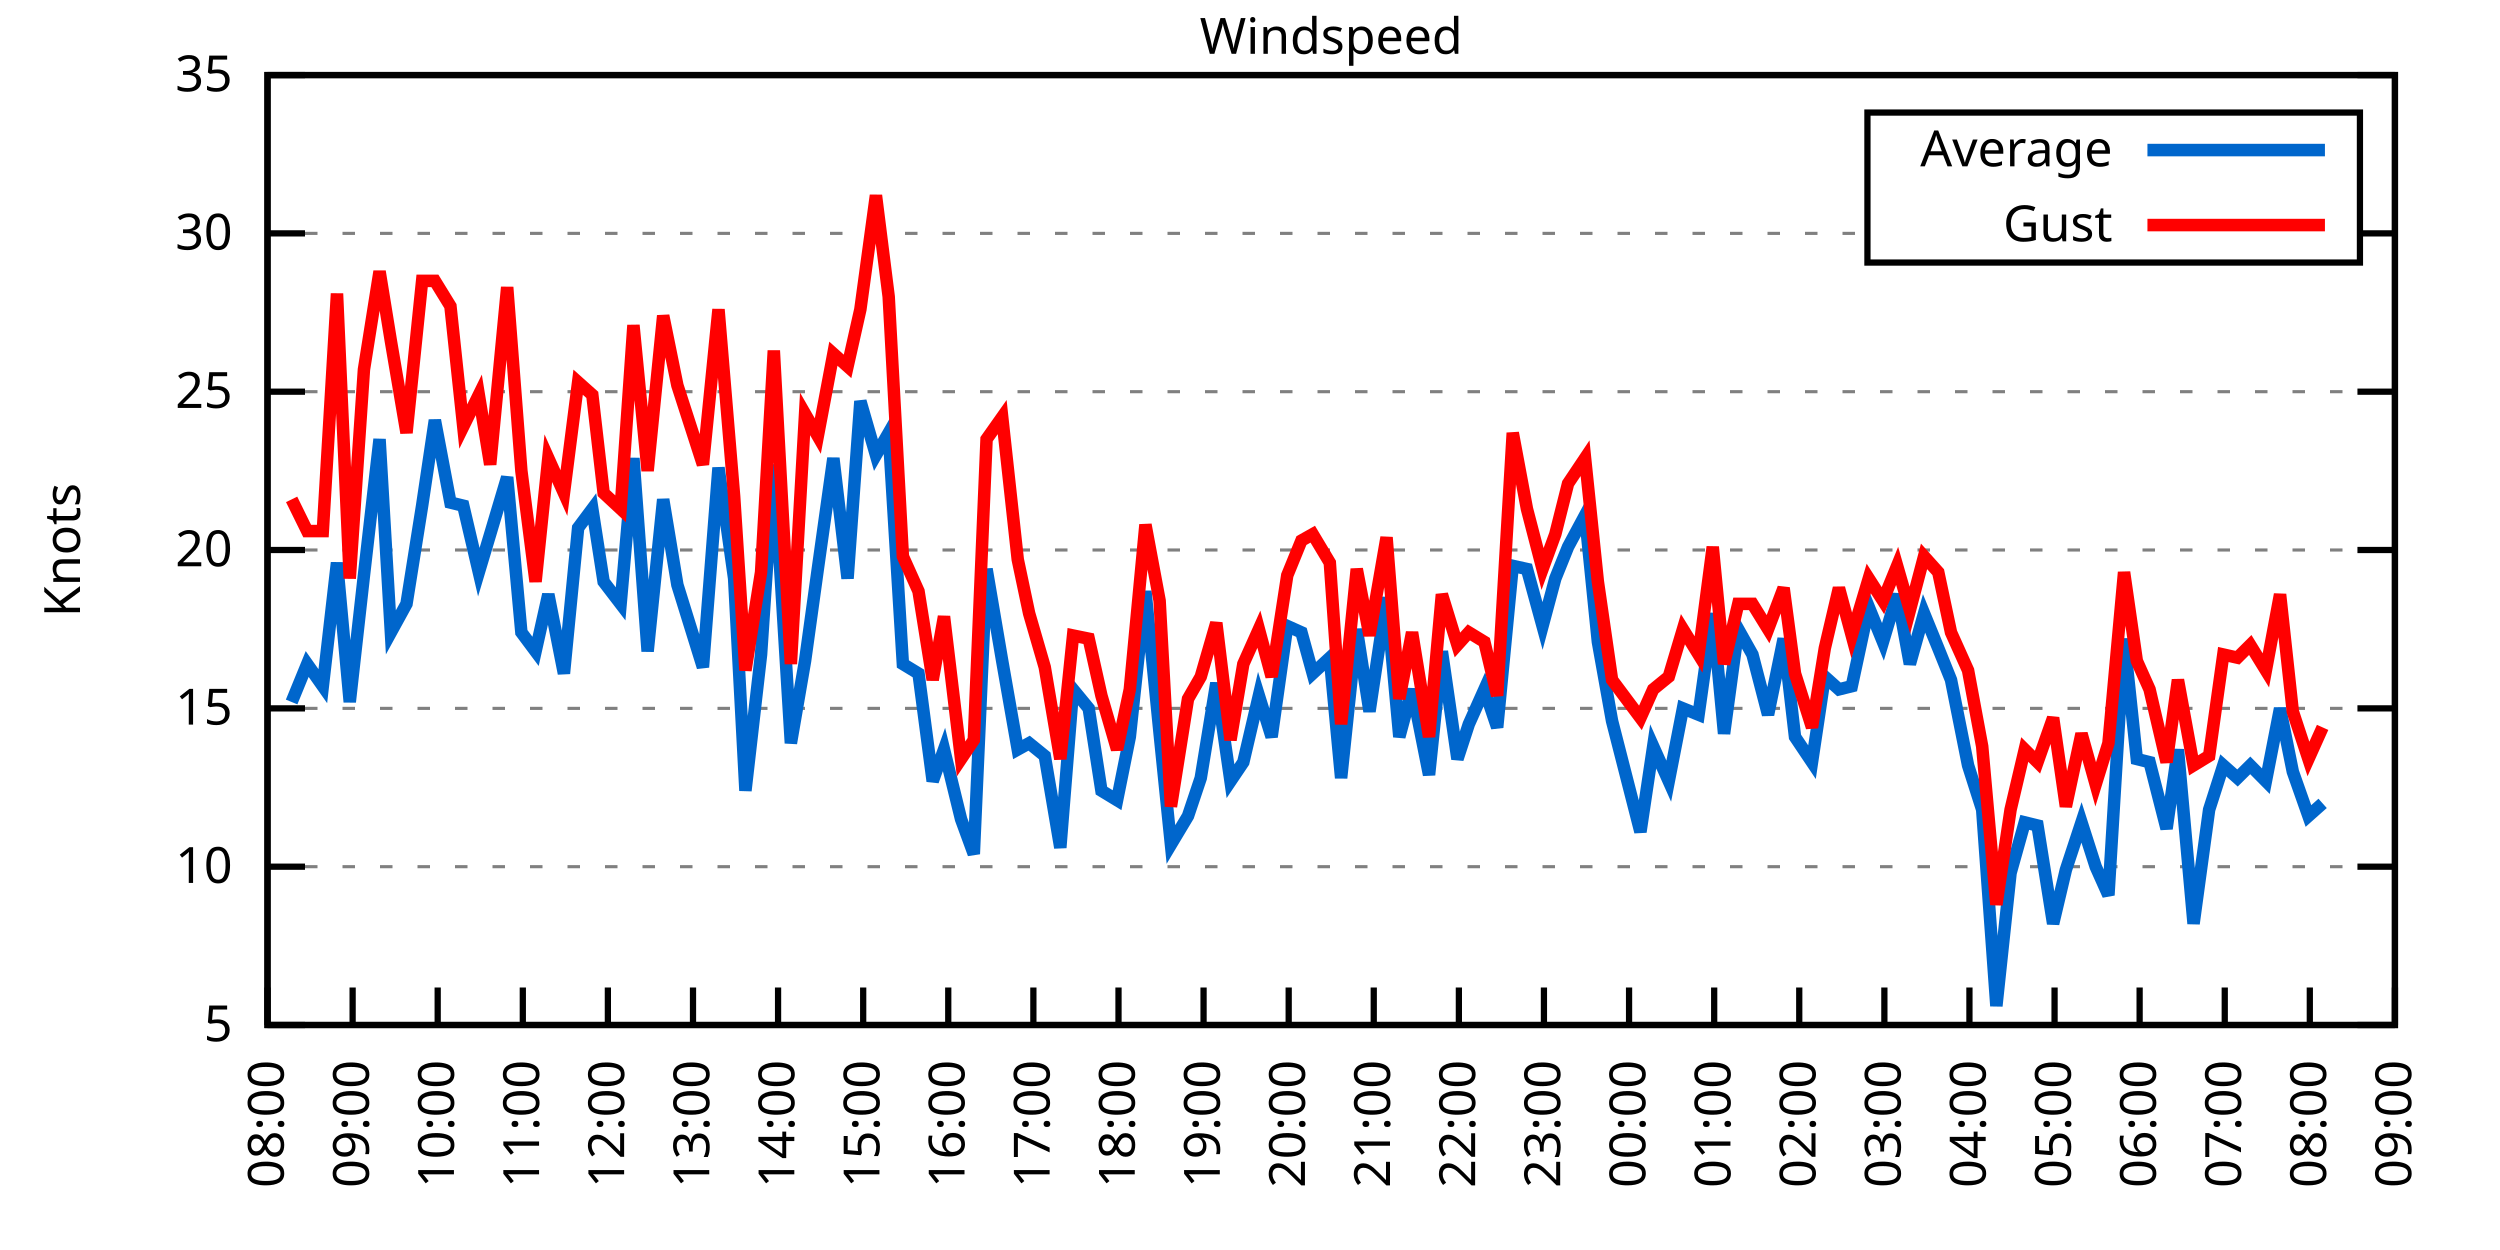
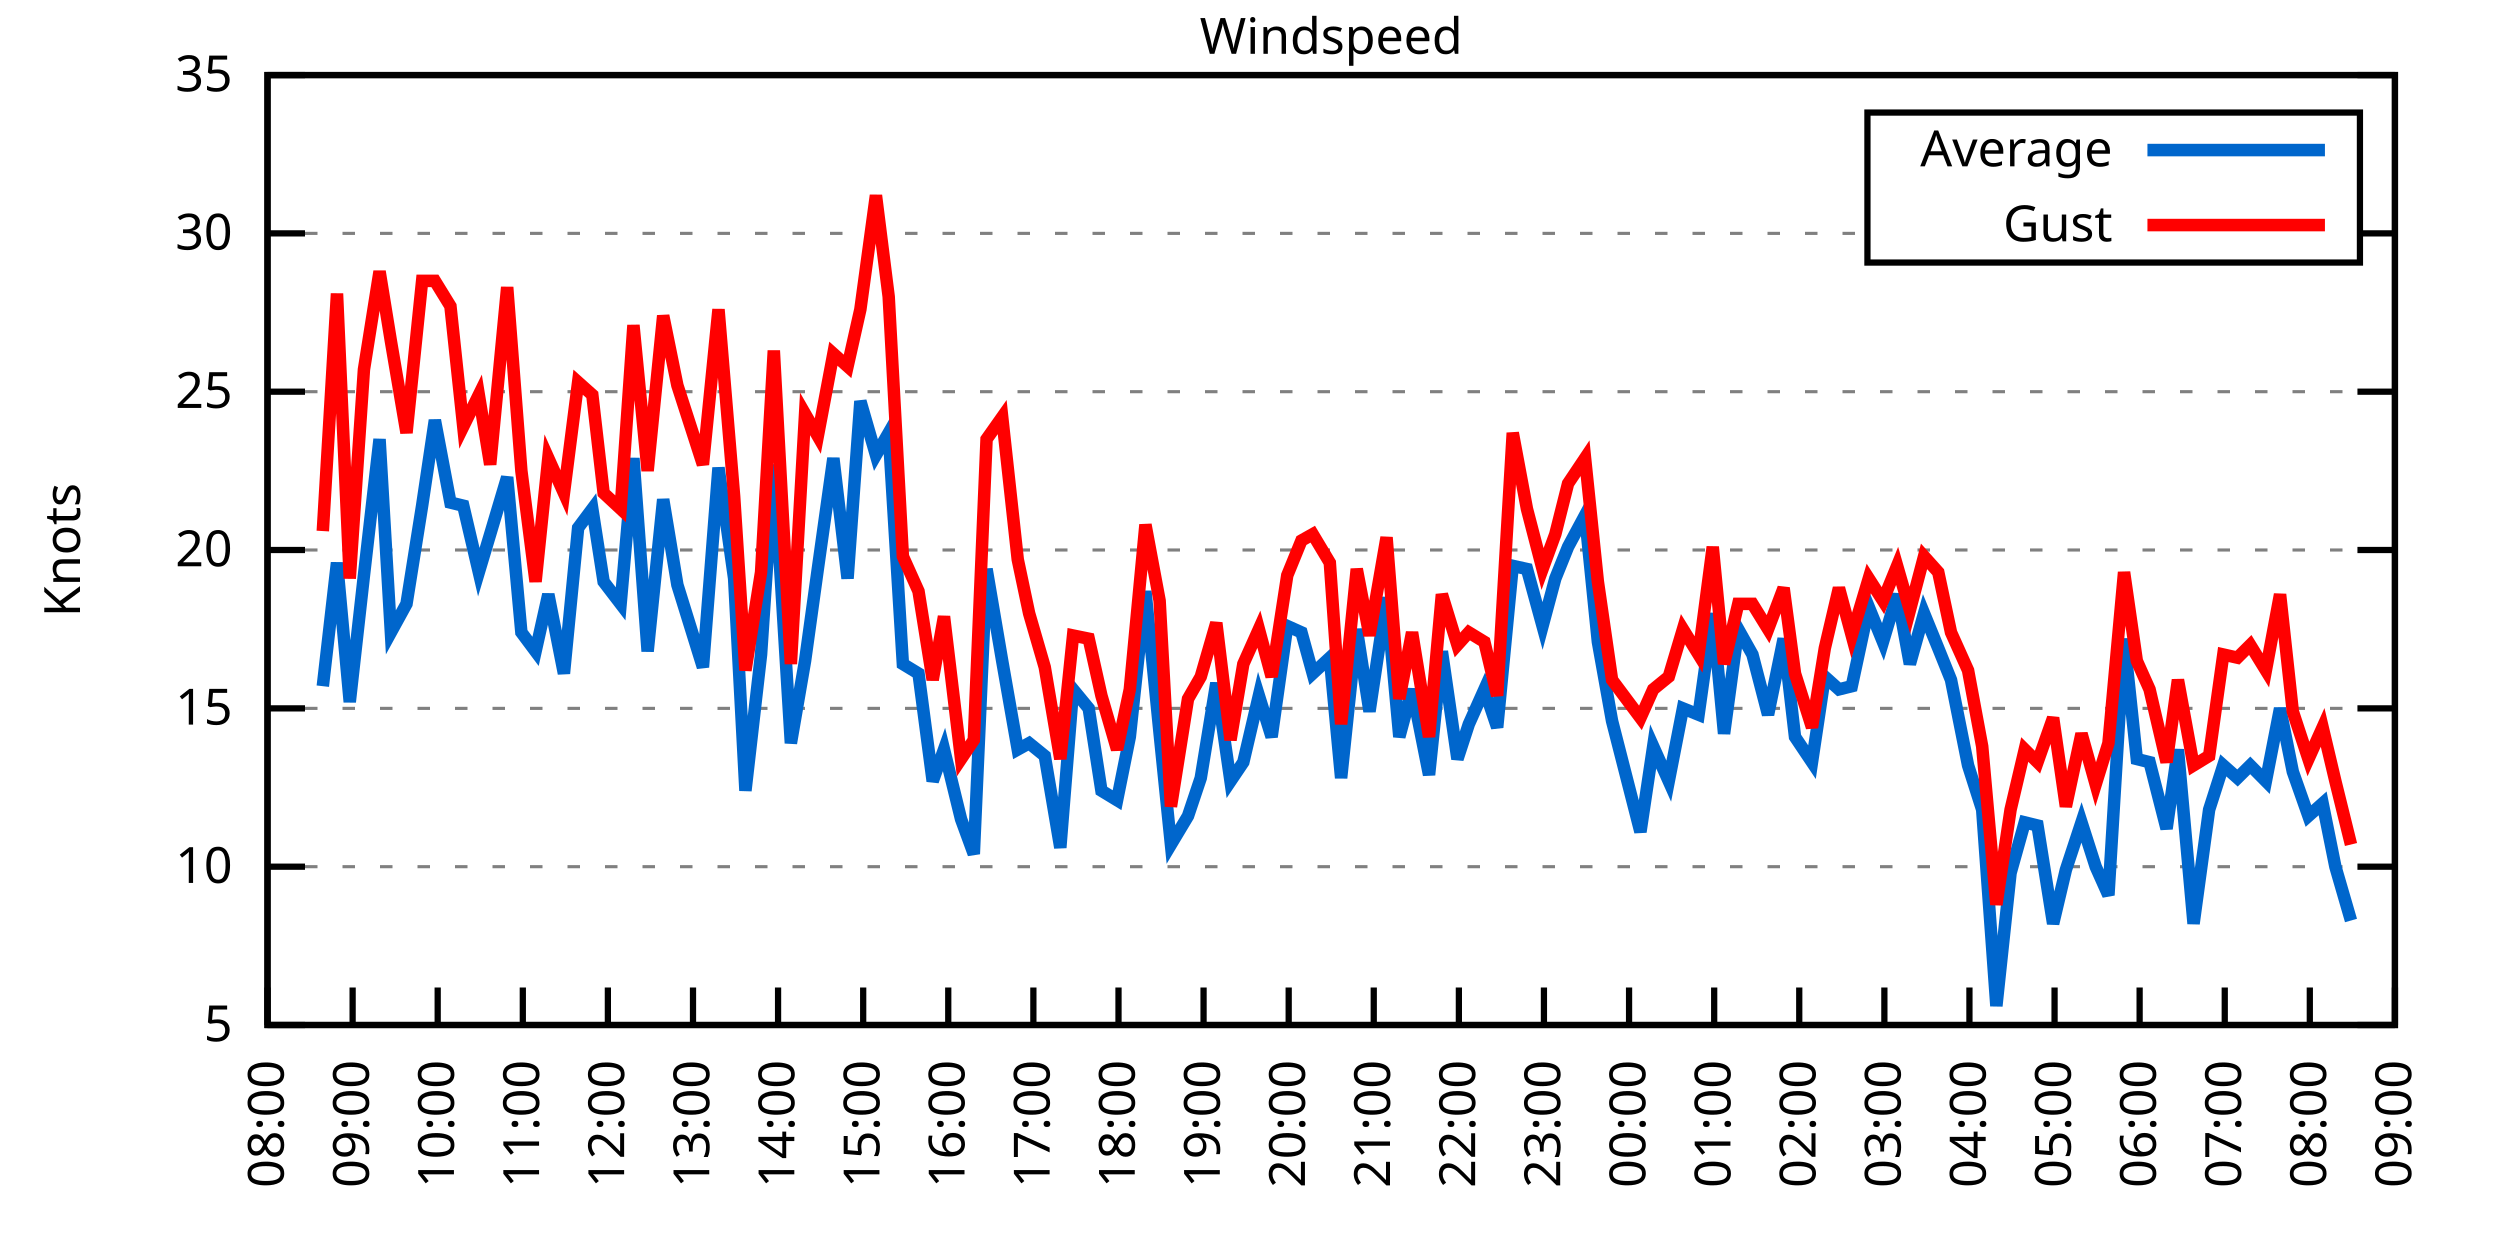
<svg xmlns="http://www.w3.org/2000/svg" xmlns:xlink="http://www.w3.org/1999/xlink" width="400" height="200" viewBox="0 0 400 200">
  <g id="gnuplot_canvas">
    <rect x="0" y="0" width="400" height="200" fill="none" />
    <defs>
      <circle id="gpDot" r="0.5" stroke-width="0.5" stroke="currentColor" />
      <path id="gpPt0" stroke-width="0.333" stroke="currentColor" d="M-1,0 h2 M0,-1 v2" />
      <path id="gpPt1" stroke-width="0.333" stroke="currentColor" d="M-1,-1 L1,1 M1,-1 L-1,1" />
      <path id="gpPt2" stroke-width="0.333" stroke="currentColor" d="M-1,0 L1,0 M0,-1 L0,1 M-1,-1 L1,1 M-1,1 L1,-1" />
      <rect id="gpPt3" stroke-width="0.333" stroke="currentColor" x="-1" y="-1" width="2" height="2" />
      <rect id="gpPt4" stroke-width="0.333" stroke="currentColor" fill="currentColor" x="-1" y="-1" width="2" height="2" />
      <circle id="gpPt5" stroke-width="0.333" stroke="currentColor" cx="0" cy="0" r="1" />
      <use xlink:href="#gpPt5" id="gpPt6" fill="currentColor" stroke="none" />
      <path id="gpPt7" stroke-width="0.333" stroke="currentColor" d="M0,-1.33 L-1.33,0.67 L1.33,0.67 z" />
      <use xlink:href="#gpPt7" id="gpPt8" fill="currentColor" stroke="none" />
      <use xlink:href="#gpPt7" id="gpPt9" stroke="currentColor" transform="rotate(180)" />
      <use xlink:href="#gpPt9" id="gpPt10" fill="currentColor" stroke="none" />
      <use xlink:href="#gpPt3" id="gpPt11" stroke="currentColor" transform="rotate(45)" />
      <use xlink:href="#gpPt11" id="gpPt12" fill="currentColor" stroke="none" />
      <path id="gpPt13" stroke-width="0.333" stroke="currentColor" d="M0,1.330 L1.265,0.411 L0.782,-1.067 L-0.782,-1.076 L-1.265,0.411 z" />
      <use xlink:href="#gpPt13" id="gpPt14" fill="currentColor" stroke="none" />
      <filter id="textbox" filterUnits="objectBoundingBox" x="0" y="0" height="1" width="1">
        <feFlood flood-color="white" flood-opacity="1" result="bgnd" />
        <feComposite in="SourceGraphic" in2="bgnd" operator="atop" />
      </filter>
      <filter id="greybox" filterUnits="objectBoundingBox" x="0" y="0" height="1" width="1">
        <feFlood flood-color="lightgrey" flood-opacity="1" result="grey" />
        <feComposite in="SourceGraphic" in2="grey" operator="atop" />
      </filter>
    </defs>
    <g fill="none" color="white" stroke="currentColor" stroke-width="1.00" stroke-linecap="butt" stroke-linejoin="miter">
</g>
    <g fill="none" color="black" stroke="currentColor" stroke-width="1.00" stroke-linecap="butt" stroke-linejoin="miter">
      <g stroke="none" shape-rendering="crispEdges">
        <polygon fill="rgb(255, 255, 255)" points="42.80,164.00 383.18,164.00 383.18,12.02 42.80,12.02 " />
      </g>
    </g>
    <g fill="none" color="black" stroke="currentColor" stroke-width="1.00" stroke-linecap="butt" stroke-linejoin="miter">
</g>
    <g fill="none" color="black" stroke="black" stroke-width="0.50" stroke-linecap="butt" stroke-linejoin="miter">
</g>
    <g fill="none" color="gray" stroke="currentColor" stroke-width="0.50" stroke-linecap="butt" stroke-linejoin="miter">
      <path stroke="gray" stroke-dasharray="2,4" class="gridline" d="M42.80,164.00 L383.19,164.00  " />
    </g>
    <g fill="none" color="gray" stroke="gray" stroke-width="1.00" stroke-linecap="butt" stroke-linejoin="miter">
</g>
    <g fill="none" color="black" stroke="currentColor" stroke-width="1.00" stroke-linecap="butt" stroke-linejoin="miter">
      <path stroke="black" d="M42.80,164.00 L48.80,164.00 M383.19,164.00 L377.19,164.00  " />
      <g transform="translate(37.20,166.60)" stroke="none" fill="black" font-family="Sans" font-size="8.00" text-anchor="end">
        <text>
          <tspan font-family="Sans"> 5</tspan>
        </text>
      </g>
    </g>
    <g fill="none" color="black" stroke="currentColor" stroke-width="1.00" stroke-linecap="butt" stroke-linejoin="miter">
</g>
    <g fill="none" color="black" stroke="black" stroke-width="0.50" stroke-linecap="butt" stroke-linejoin="miter">
</g>
    <g fill="none" color="gray" stroke="currentColor" stroke-width="0.50" stroke-linecap="butt" stroke-linejoin="miter">
      <path stroke="gray" stroke-dasharray="2,4" class="gridline" d="M42.80,138.67 L383.19,138.67  " />
    </g>
    <g fill="none" color="gray" stroke="gray" stroke-width="1.00" stroke-linecap="butt" stroke-linejoin="miter">
</g>
    <g fill="none" color="black" stroke="currentColor" stroke-width="1.00" stroke-linecap="butt" stroke-linejoin="miter">
      <path stroke="black" d="M42.80,138.67 L48.80,138.67 M383.19,138.67 L377.19,138.67  " />
      <g transform="translate(37.20,141.27)" stroke="none" fill="black" font-family="Sans" font-size="8.00" text-anchor="end">
        <text>
          <tspan font-family="Sans"> 10</tspan>
        </text>
      </g>
    </g>
    <g fill="none" color="black" stroke="currentColor" stroke-width="1.00" stroke-linecap="butt" stroke-linejoin="miter">
</g>
    <g fill="none" color="black" stroke="black" stroke-width="0.50" stroke-linecap="butt" stroke-linejoin="miter">
</g>
    <g fill="none" color="gray" stroke="currentColor" stroke-width="0.50" stroke-linecap="butt" stroke-linejoin="miter">
      <path stroke="gray" stroke-dasharray="2,4" class="gridline" d="M42.80,113.34 L383.19,113.34  " />
    </g>
    <g fill="none" color="gray" stroke="gray" stroke-width="1.00" stroke-linecap="butt" stroke-linejoin="miter">
</g>
    <g fill="none" color="black" stroke="currentColor" stroke-width="1.00" stroke-linecap="butt" stroke-linejoin="miter">
      <path stroke="black" d="M42.80,113.34 L48.80,113.34 M383.19,113.34 L377.19,113.34  " />
      <g transform="translate(37.20,115.94)" stroke="none" fill="black" font-family="Sans" font-size="8.00" text-anchor="end">
        <text>
          <tspan font-family="Sans"> 15</tspan>
        </text>
      </g>
    </g>
    <g fill="none" color="black" stroke="currentColor" stroke-width="1.00" stroke-linecap="butt" stroke-linejoin="miter">
</g>
    <g fill="none" color="black" stroke="black" stroke-width="0.50" stroke-linecap="butt" stroke-linejoin="miter">
</g>
    <g fill="none" color="gray" stroke="currentColor" stroke-width="0.50" stroke-linecap="butt" stroke-linejoin="miter">
      <path stroke="gray" stroke-dasharray="2,4" class="gridline" d="M42.80,88.00 L383.19,88.00  " />
    </g>
    <g fill="none" color="gray" stroke="gray" stroke-width="1.00" stroke-linecap="butt" stroke-linejoin="miter">
</g>
    <g fill="none" color="black" stroke="currentColor" stroke-width="1.00" stroke-linecap="butt" stroke-linejoin="miter">
      <path stroke="black" d="M42.80,88.00 L48.80,88.00 M383.19,88.00 L377.19,88.00  " />
      <g transform="translate(37.20,90.60)" stroke="none" fill="black" font-family="Sans" font-size="8.00" text-anchor="end">
        <text>
          <tspan font-family="Sans"> 20</tspan>
        </text>
      </g>
    </g>
    <g fill="none" color="black" stroke="currentColor" stroke-width="1.00" stroke-linecap="butt" stroke-linejoin="miter">
</g>
    <g fill="none" color="black" stroke="black" stroke-width="0.50" stroke-linecap="butt" stroke-linejoin="miter">
</g>
    <g fill="none" color="gray" stroke="currentColor" stroke-width="0.50" stroke-linecap="butt" stroke-linejoin="miter">
      <path stroke="gray" stroke-dasharray="2,4" class="gridline" d="M42.80,62.67 L383.19,62.67  " />
    </g>
    <g fill="none" color="gray" stroke="gray" stroke-width="1.00" stroke-linecap="butt" stroke-linejoin="miter">
</g>
    <g fill="none" color="black" stroke="currentColor" stroke-width="1.00" stroke-linecap="butt" stroke-linejoin="miter">
      <path stroke="black" d="M42.80,62.67 L48.80,62.67 M383.19,62.67 L377.19,62.67  " />
      <g transform="translate(37.20,65.27)" stroke="none" fill="black" font-family="Sans" font-size="8.00" text-anchor="end">
        <text>
          <tspan font-family="Sans"> 25</tspan>
        </text>
      </g>
    </g>
    <g fill="none" color="black" stroke="currentColor" stroke-width="1.00" stroke-linecap="butt" stroke-linejoin="miter">
</g>
    <g fill="none" color="black" stroke="black" stroke-width="0.50" stroke-linecap="butt" stroke-linejoin="miter">
</g>
    <g fill="none" color="gray" stroke="currentColor" stroke-width="0.50" stroke-linecap="butt" stroke-linejoin="miter">
      <path stroke="gray" stroke-dasharray="2,4" class="gridline" d="M42.80,37.34 L298.79,37.34 M377.59,37.34 L383.19,37.34  " />
    </g>
    <g fill="none" color="gray" stroke="gray" stroke-width="1.00" stroke-linecap="butt" stroke-linejoin="miter">
</g>
    <g fill="none" color="black" stroke="currentColor" stroke-width="1.00" stroke-linecap="butt" stroke-linejoin="miter">
      <path stroke="black" d="M42.80,37.34 L48.80,37.34 M383.19,37.34 L377.19,37.34  " />
      <g transform="translate(37.20,39.94)" stroke="none" fill="black" font-family="Sans" font-size="8.00" text-anchor="end">
        <text>
          <tspan font-family="Sans"> 30</tspan>
        </text>
      </g>
    </g>
    <g fill="none" color="black" stroke="currentColor" stroke-width="1.00" stroke-linecap="butt" stroke-linejoin="miter">
</g>
    <g fill="none" color="black" stroke="black" stroke-width="0.50" stroke-linecap="butt" stroke-linejoin="miter">
</g>
    <g fill="none" color="gray" stroke="currentColor" stroke-width="0.50" stroke-linecap="butt" stroke-linejoin="miter">
      <path stroke="gray" stroke-dasharray="2,4" class="gridline" d="M42.80,12.01 L383.19,12.01  " />
    </g>
    <g fill="none" color="gray" stroke="gray" stroke-width="1.00" stroke-linecap="butt" stroke-linejoin="miter">
</g>
    <g fill="none" color="black" stroke="currentColor" stroke-width="1.00" stroke-linecap="butt" stroke-linejoin="miter">
      <path stroke="black" d="M42.80,12.01 L48.80,12.01 M383.19,12.01 L377.19,12.01  " />
      <g transform="translate(37.20,14.61)" stroke="none" fill="black" font-family="Sans" font-size="8.00" text-anchor="end">
        <text>
          <tspan font-family="Sans"> 35</tspan>
        </text>
      </g>
    </g>
    <g fill="none" color="black" stroke="currentColor" stroke-width="1.00" stroke-linecap="butt" stroke-linejoin="miter">
      <path stroke="black" d="M42.80,164.00 L42.80,158.00  " />
      <g transform="translate(45.40,169.60) rotate(270.00)" stroke="none" fill="black" font-family="Sans" font-size="8.00" text-anchor="end">
        <text>
          <tspan font-family="Sans">08:00</tspan>
        </text>
      </g>
    </g>
    <g fill="none" color="black" stroke="currentColor" stroke-width="1.00" stroke-linecap="butt" stroke-linejoin="miter">
      <path stroke="black" d="M56.42,164.00 L56.42,158.00  " />
      <g transform="translate(59.02,169.60) rotate(270.00)" stroke="none" fill="black" font-family="Sans" font-size="8.00" text-anchor="end">
        <text>
          <tspan font-family="Sans">09:00</tspan>
        </text>
      </g>
    </g>
    <g fill="none" color="black" stroke="currentColor" stroke-width="1.00" stroke-linecap="butt" stroke-linejoin="miter">
      <path stroke="black" d="M70.03,164.00 L70.03,158.00  " />
      <g transform="translate(72.63,169.60) rotate(270.00)" stroke="none" fill="black" font-family="Sans" font-size="8.00" text-anchor="end">
        <text>
          <tspan font-family="Sans">10:00</tspan>
        </text>
      </g>
    </g>
    <g fill="none" color="black" stroke="currentColor" stroke-width="1.00" stroke-linecap="butt" stroke-linejoin="miter">
      <path stroke="black" d="M83.65,164.00 L83.65,158.00  " />
      <g transform="translate(86.25,169.60) rotate(270.00)" stroke="none" fill="black" font-family="Sans" font-size="8.00" text-anchor="end">
        <text>
          <tspan font-family="Sans">11:00</tspan>
        </text>
      </g>
    </g>
    <g fill="none" color="black" stroke="currentColor" stroke-width="1.00" stroke-linecap="butt" stroke-linejoin="miter">
      <path stroke="black" d="M97.26,164.00 L97.26,158.00  " />
      <g transform="translate(99.86,169.60) rotate(270.00)" stroke="none" fill="black" font-family="Sans" font-size="8.00" text-anchor="end">
        <text>
          <tspan font-family="Sans">12:00</tspan>
        </text>
      </g>
    </g>
    <g fill="none" color="black" stroke="currentColor" stroke-width="1.00" stroke-linecap="butt" stroke-linejoin="miter">
      <path stroke="black" d="M110.88,164.00 L110.88,158.00  " />
      <g transform="translate(113.48,169.60) rotate(270.00)" stroke="none" fill="black" font-family="Sans" font-size="8.00" text-anchor="end">
        <text>
          <tspan font-family="Sans">13:00</tspan>
        </text>
      </g>
    </g>
    <g fill="none" color="black" stroke="currentColor" stroke-width="1.00" stroke-linecap="butt" stroke-linejoin="miter">
      <path stroke="black" d="M124.49,164.00 L124.49,158.00  " />
      <g transform="translate(127.09,169.60) rotate(270.00)" stroke="none" fill="black" font-family="Sans" font-size="8.00" text-anchor="end">
        <text>
          <tspan font-family="Sans">14:00</tspan>
        </text>
      </g>
    </g>
    <g fill="none" color="black" stroke="currentColor" stroke-width="1.00" stroke-linecap="butt" stroke-linejoin="miter">
      <path stroke="black" d="M138.11,164.00 L138.11,158.00  " />
      <g transform="translate(140.71,169.60) rotate(270.00)" stroke="none" fill="black" font-family="Sans" font-size="8.00" text-anchor="end">
        <text>
          <tspan font-family="Sans">15:00</tspan>
        </text>
      </g>
    </g>
    <g fill="none" color="black" stroke="currentColor" stroke-width="1.00" stroke-linecap="butt" stroke-linejoin="miter">
      <path stroke="black" d="M151.72,164.00 L151.72,158.00  " />
      <g transform="translate(154.32,169.60) rotate(270.00)" stroke="none" fill="black" font-family="Sans" font-size="8.00" text-anchor="end">
        <text>
          <tspan font-family="Sans">16:00</tspan>
        </text>
      </g>
    </g>
    <g fill="none" color="black" stroke="currentColor" stroke-width="1.00" stroke-linecap="butt" stroke-linejoin="miter">
      <path stroke="black" d="M165.34,164.00 L165.34,158.00  " />
      <g transform="translate(167.94,169.60) rotate(270.00)" stroke="none" fill="black" font-family="Sans" font-size="8.00" text-anchor="end">
        <text>
          <tspan font-family="Sans">17:00</tspan>
        </text>
      </g>
    </g>
    <g fill="none" color="black" stroke="currentColor" stroke-width="1.00" stroke-linecap="butt" stroke-linejoin="miter">
      <path stroke="black" d="M178.96,164.00 L178.96,158.00  " />
      <g transform="translate(181.56,169.60) rotate(270.00)" stroke="none" fill="black" font-family="Sans" font-size="8.00" text-anchor="end">
        <text>
          <tspan font-family="Sans">18:00</tspan>
        </text>
      </g>
    </g>
    <g fill="none" color="black" stroke="currentColor" stroke-width="1.00" stroke-linecap="butt" stroke-linejoin="miter">
      <path stroke="black" d="M192.57,164.00 L192.57,158.00  " />
      <g transform="translate(195.17,169.60) rotate(270.00)" stroke="none" fill="black" font-family="Sans" font-size="8.00" text-anchor="end">
        <text>
          <tspan font-family="Sans">19:00</tspan>
        </text>
      </g>
    </g>
    <g fill="none" color="black" stroke="currentColor" stroke-width="1.00" stroke-linecap="butt" stroke-linejoin="miter">
      <path stroke="black" d="M206.19,164.00 L206.19,158.00  " />
      <g transform="translate(208.79,169.60) rotate(270.00)" stroke="none" fill="black" font-family="Sans" font-size="8.00" text-anchor="end">
        <text>
          <tspan font-family="Sans">20:00</tspan>
        </text>
      </g>
    </g>
    <g fill="none" color="black" stroke="currentColor" stroke-width="1.00" stroke-linecap="butt" stroke-linejoin="miter">
      <path stroke="black" d="M219.80,164.00 L219.80,158.00  " />
      <g transform="translate(222.40,169.60) rotate(270.00)" stroke="none" fill="black" font-family="Sans" font-size="8.00" text-anchor="end">
        <text>
          <tspan font-family="Sans">21:00</tspan>
        </text>
      </g>
    </g>
    <g fill="none" color="black" stroke="currentColor" stroke-width="1.00" stroke-linecap="butt" stroke-linejoin="miter">
      <path stroke="black" d="M233.42,164.00 L233.42,158.00  " />
      <g transform="translate(236.02,169.60) rotate(270.00)" stroke="none" fill="black" font-family="Sans" font-size="8.00" text-anchor="end">
        <text>
          <tspan font-family="Sans">22:00</tspan>
        </text>
      </g>
    </g>
    <g fill="none" color="black" stroke="currentColor" stroke-width="1.00" stroke-linecap="butt" stroke-linejoin="miter">
      <path stroke="black" d="M247.03,164.00 L247.03,158.00  " />
      <g transform="translate(249.63,169.60) rotate(270.00)" stroke="none" fill="black" font-family="Sans" font-size="8.00" text-anchor="end">
        <text>
          <tspan font-family="Sans">23:00</tspan>
        </text>
      </g>
    </g>
    <g fill="none" color="black" stroke="currentColor" stroke-width="1.00" stroke-linecap="butt" stroke-linejoin="miter">
      <path stroke="black" d="M260.65,164.00 L260.65,158.00  " />
      <g transform="translate(263.25,169.60) rotate(270.00)" stroke="none" fill="black" font-family="Sans" font-size="8.00" text-anchor="end">
        <text>
          <tspan font-family="Sans">00:00</tspan>
        </text>
      </g>
    </g>
    <g fill="none" color="black" stroke="currentColor" stroke-width="1.00" stroke-linecap="butt" stroke-linejoin="miter">
      <path stroke="black" d="M274.27,164.00 L274.27,158.00  " />
      <g transform="translate(276.87,169.60) rotate(270.00)" stroke="none" fill="black" font-family="Sans" font-size="8.00" text-anchor="end">
        <text>
          <tspan font-family="Sans">01:00</tspan>
        </text>
      </g>
    </g>
    <g fill="none" color="black" stroke="currentColor" stroke-width="1.00" stroke-linecap="butt" stroke-linejoin="miter">
      <path stroke="black" d="M287.88,164.00 L287.88,158.00  " />
      <g transform="translate(290.48,169.60) rotate(270.00)" stroke="none" fill="black" font-family="Sans" font-size="8.00" text-anchor="end">
        <text>
          <tspan font-family="Sans">02:00</tspan>
        </text>
      </g>
    </g>
    <g fill="none" color="black" stroke="currentColor" stroke-width="1.00" stroke-linecap="butt" stroke-linejoin="miter">
      <path stroke="black" d="M301.50,164.00 L301.50,158.00  " />
      <g transform="translate(304.10,169.60) rotate(270.00)" stroke="none" fill="black" font-family="Sans" font-size="8.00" text-anchor="end">
        <text>
          <tspan font-family="Sans">03:00</tspan>
        </text>
      </g>
    </g>
    <g fill="none" color="black" stroke="currentColor" stroke-width="1.00" stroke-linecap="butt" stroke-linejoin="miter">
      <path stroke="black" d="M315.11,164.00 L315.11,158.00  " />
      <g transform="translate(317.71,169.60) rotate(270.00)" stroke="none" fill="black" font-family="Sans" font-size="8.00" text-anchor="end">
        <text>
          <tspan font-family="Sans">04:00</tspan>
        </text>
      </g>
    </g>
    <g fill="none" color="black" stroke="currentColor" stroke-width="1.00" stroke-linecap="butt" stroke-linejoin="miter">
      <path stroke="black" d="M328.73,164.00 L328.73,158.00  " />
      <g transform="translate(331.33,169.60) rotate(270.00)" stroke="none" fill="black" font-family="Sans" font-size="8.00" text-anchor="end">
        <text>
          <tspan font-family="Sans">05:00</tspan>
        </text>
      </g>
    </g>
    <g fill="none" color="black" stroke="currentColor" stroke-width="1.00" stroke-linecap="butt" stroke-linejoin="miter">
      <path stroke="black" d="M342.34,164.00 L342.34,158.00  " />
      <g transform="translate(344.94,169.60) rotate(270.00)" stroke="none" fill="black" font-family="Sans" font-size="8.00" text-anchor="end">
        <text>
          <tspan font-family="Sans">06:00</tspan>
        </text>
      </g>
    </g>
    <g fill="none" color="black" stroke="currentColor" stroke-width="1.00" stroke-linecap="butt" stroke-linejoin="miter">
      <path stroke="black" d="M355.96,164.00 L355.96,158.00  " />
      <g transform="translate(358.56,169.60) rotate(270.00)" stroke="none" fill="black" font-family="Sans" font-size="8.00" text-anchor="end">
        <text>
          <tspan font-family="Sans">07:00</tspan>
        </text>
      </g>
    </g>
    <g fill="none" color="black" stroke="currentColor" stroke-width="1.00" stroke-linecap="butt" stroke-linejoin="miter">
      <path stroke="black" d="M369.57,164.00 L369.57,158.00  " />
      <g transform="translate(372.17,169.60) rotate(270.00)" stroke="none" fill="black" font-family="Sans" font-size="8.00" text-anchor="end">
        <text>
          <tspan font-family="Sans">08:00</tspan>
        </text>
      </g>
    </g>
    <g fill="none" color="black" stroke="currentColor" stroke-width="1.00" stroke-linecap="butt" stroke-linejoin="miter">
      <path stroke="black" d="M383.19,164.00 L383.19,158.00  " />
      <g transform="translate(385.79,169.60) rotate(270.00)" stroke="none" fill="black" font-family="Sans" font-size="8.00" text-anchor="end">
        <text>
          <tspan font-family="Sans">09:00</tspan>
        </text>
      </g>
    </g>
    <g fill="none" color="black" stroke="currentColor" stroke-width="1.00" stroke-linecap="butt" stroke-linejoin="miter">
</g>
    <g fill="none" color="black" stroke="currentColor" stroke-width="1.00" stroke-linecap="butt" stroke-linejoin="miter">
      <path stroke="black" d="M42.80,12.01 L42.80,164.00 L383.19,164.00 L383.19,12.01 L42.80,12.01 Z  " />
    </g>
    <g fill="none" color="black" stroke="currentColor" stroke-width="1.00" stroke-linecap="butt" stroke-linejoin="miter">
</g>
    <g fill="none" color="black" stroke="currentColor" stroke-width="1.00" stroke-linecap="butt" stroke-linejoin="miter">
      <path stroke="black" d="M298.79,42.01 L298.79,18.01 L377.59,18.01 L377.59,42.01 L298.79,42.01 Z  " />
    </g>
    <g id="Windspeed_plot_1">
      <g fill="none" color="white" stroke="black" stroke-width="2.00" stroke-linecap="butt" stroke-linejoin="miter">
</g>
      <g fill="none" color="black" stroke="currentColor" stroke-width="2.00" stroke-linecap="butt" stroke-linejoin="miter">
        <g transform="translate(337.99,26.61)" stroke="none" fill="black" font-family="Sans" font-size="8.00" text-anchor="end">
          <text>
            <tspan font-family="Sans">Average</tspan>
          </text>
        </g>
      </g>
      <g fill="none" color="black" stroke="currentColor" stroke-width="2.00" stroke-linecap="butt" stroke-linejoin="miter">
-         <path stroke="rgb(  0, 102, 204)" d="M343.59,24.01 L371.99,24.01 M46.66,112.32 L49.15,106.24 L51.65,109.79 L53.92,90.03 L55.96,112.32 L58.23,92.06   L60.73,70.27 L62.54,101.18 L65.04,96.62 L67.54,80.91 L69.58,67.23 L72.07,80.41 L74.12,80.91 L76.61,91.55   L78.43,85.47 L81.15,76.35 L83.42,101.18 L85.69,104.22 L87.73,95.10 L90.23,107.76 L92.50,84.46 L94.77,81.42   L96.58,93.07 L99.30,96.62 L101.35,73.31 L103.62,104.22 L106.11,79.90 L108.38,93.58 L112.47,106.75 L114.96,74.83   L117.46,92.56 L119.27,126.51 L121.77,104.72 L123.81,74.33 L126.54,118.91 L128.81,105.74 L130.85,91.04 L133.34,73.31   L135.61,92.56 L137.66,64.19 L140.15,72.81 L142.19,69.26 L144.46,106.24 L146.96,107.76 L149.23,124.99 L151.04,119.92   L153.77,131.07 L155.81,136.64 L157.85,91.04 L160.35,105.74 L162.84,119.92 L164.66,118.91 L167.16,120.94 L169.65,135.63   L171.69,110.30 L174.19,113.34 L176.23,126.51 L178.73,128.03 L180.77,117.90 L183.27,94.59 L185.54,117.39 L187.35,135.12   L190.08,130.56 L192.12,124.48 L194.61,109.28 L196.88,124.99 L198.93,121.95 L201.42,111.31 L203.46,117.90 L205.96,100.16   L208.23,101.18 L210.04,107.76 L212.77,105.23 L214.58,124.48 L217.08,100.67 L219.12,113.84 L221.85,95.60 L223.89,117.90   L225.93,110.30 L228.65,123.98 L230.70,104.22 L233.19,121.44 L235.01,115.87 L237.50,110.30 L239.55,116.38 L242.04,90.54   L244.31,91.04 L246.81,100.16 L248.85,92.56 L250.89,87.50 L253.61,82.43 L255.66,102.70 L257.93,115.36 L262.47,133.10   L264.51,119.42 L267.00,124.99 L269.27,113.34 L271.77,114.35 L274.04,98.14 L275.85,117.39 L278.12,100.67 L280.39,104.72   L282.89,114.35 L285.38,102.19 L287.20,117.90 L289.92,121.95 L291.97,108.27 L294.23,110.30 L296.28,109.79 L299.00,97.12   L301.27,102.70 L303.54,95.10 L305.58,106.24 L307.85,98.14 L310.12,103.71 L312.16,108.78 L314.89,122.46 L317.15,129.55   L319.42,160.96 L321.69,139.68 L323.96,131.58 L326.00,132.08 L328.50,147.79 L330.54,139.17 L333.04,131.58 L335.31,138.67   L337.35,143.23 L339.85,102.19 L341.89,121.44 L343.93,121.95 L346.65,132.59 L348.47,119.92 L350.97,147.79 L353.46,129.55   L355.73,122.46 L358.00,124.48 L360.04,122.46 L362.54,124.99 L364.81,113.34 L366.85,123.47 L369.35,130.56 L371.62,128.54    " />
+         <path stroke="rgb(  0, 102, 204)" d="M343.59,24.01 L371.99,24.01 M51.65,109.79 L53.92,90.03 L55.96,112.32 L58.23,92.06 L60.73,70.27 L62.54,101.18   L65.04,96.62 L67.54,80.91 L69.58,67.23 L72.07,80.41 L74.12,80.91 L76.61,91.55 L78.43,85.47 L81.15,76.35   L83.42,101.18 L85.69,104.22 L87.73,95.10 L90.23,107.76 L92.50,84.46 L94.77,81.42 L96.58,93.07 L99.30,96.62   L101.35,73.31 L103.62,104.22 L106.11,79.90 L108.38,93.58 L112.47,106.75 L114.96,74.83 L117.46,92.56 L119.27,126.51   L121.77,104.72 L123.81,74.33 L126.54,118.91 L128.81,105.74 L130.85,91.04 L133.34,73.31 L135.61,92.56 L137.66,64.19   L140.15,72.81 L142.19,69.26 L144.46,106.24 L146.96,107.76 L149.23,124.99 L151.04,119.92 L153.77,131.07 L155.81,136.64   L157.85,91.04 L160.35,105.74 L162.84,119.92 L164.66,118.91 L167.16,120.94 L169.65,135.63 L171.69,110.30 L174.19,113.34   L176.23,126.51 L178.73,128.03 L180.77,117.90 L183.27,94.59 L185.54,117.39 L187.35,135.12 L190.08,130.56 L192.12,124.48   L194.61,109.28 L196.88,124.99 L198.93,121.95 L201.42,111.31 L203.46,117.90 L205.96,100.16 L208.23,101.18 L210.04,107.76   L212.77,105.23 L214.58,124.48 L217.08,100.67 L219.12,113.84 L221.85,95.60 L223.89,117.90 L225.93,110.30 L228.65,123.98   L230.70,104.22 L233.19,121.44 L235.01,115.87 L237.50,110.30 L239.55,116.38 L242.04,90.54 L244.31,91.04 L246.81,100.16   L248.85,92.56 L250.89,87.50 L253.61,82.43 L255.66,102.70 L257.93,115.36 L262.47,133.10 L264.51,119.42 L267.00,124.99   L269.27,113.34 L271.77,114.35 L274.04,98.14 L275.85,117.39 L278.12,100.67 L280.39,104.72 L282.89,114.35 L285.38,102.19   L287.20,117.90 L289.92,121.95 L291.97,108.27 L294.23,110.30 L296.28,109.79 L299.00,97.12 L301.27,102.70 L303.54,95.10   L305.58,106.24 L307.85,98.14 L310.12,103.71 L312.16,108.78 L314.89,122.46 L317.15,129.55 L319.42,160.96 L321.69,139.68   L323.96,131.58 L326.00,132.08 L328.50,147.79 L330.54,139.17 L333.04,131.58 L335.31,138.67 L337.35,143.23 L339.85,102.19   L341.89,121.44 L343.93,121.95 L346.65,132.59 L348.47,119.92 L350.97,147.79 L353.46,129.55 L355.73,122.46 L358.00,124.48   L360.04,122.46 L362.54,124.99 L364.81,113.34 L366.85,123.47 L369.35,130.56 L371.62,128.54 L373.66,138.67 L376.16,147.28    " />
      </g>
    </g>
    <g id="Windspeed_plot_2">
      <g fill="none" color="black" stroke="currentColor" stroke-width="2.00" stroke-linecap="butt" stroke-linejoin="miter">
        <g transform="translate(337.99,38.61)" stroke="none" fill="black" font-family="Sans" font-size="8.00" text-anchor="end">
          <text>
            <tspan font-family="Sans">Gust</tspan>
          </text>
        </g>
      </g>
      <g fill="none" color="black" stroke="currentColor" stroke-width="2.00" stroke-linecap="butt" stroke-linejoin="miter">
-         <path stroke="rgb(255,   0,   0)" d="M343.59,36.01 L371.99,36.01 M46.66,79.90 L49.15,84.97 L51.65,84.97 L53.92,46.97 L55.96,92.56 L58.23,59.13   L60.73,43.42 L62.54,54.57 L65.04,69.26 L67.54,44.94 L69.58,44.94 L72.07,48.99 L74.12,68.25 L76.61,63.18   L78.43,74.33 L81.15,45.95 L83.42,75.34 L85.69,93.07 L87.73,73.31 L90.23,78.89 L92.50,61.15 L94.77,63.18   L96.58,78.89 L99.30,81.42 L101.35,52.03 L103.62,75.34 L106.11,50.51 L108.38,61.66 L112.47,74.33 L114.96,49.50   L117.46,79.39 L119.27,107.26 L121.77,91.55 L123.81,56.09 L126.54,106.24 L128.81,66.22 L130.85,69.77 L133.34,56.59   L135.61,58.62 L137.66,49.50 L140.15,31.26 L142.19,47.47 L144.46,89.02 L146.96,94.59 L149.23,108.78 L151.04,98.64   L153.77,121.44 L155.81,118.40 L157.85,70.27 L160.35,66.73 L162.84,89.52 L164.66,98.14 L167.16,106.75 L169.65,121.44   L171.69,101.68 L174.19,102.19 L176.23,111.31 L178.73,119.92 L180.77,110.30 L183.27,83.95 L185.54,96.11 L187.35,129.04   L190.08,111.82 L192.12,108.27 L194.61,99.66 L196.88,118.40 L198.93,106.24 L201.42,100.67 L203.46,108.27 L205.96,92.06   L208.23,86.49 L210.04,85.47 L212.77,90.03 L214.58,115.87 L217.08,91.04 L219.12,101.68 L221.85,85.98 L223.89,111.82   L225.93,101.18 L228.65,117.90 L230.70,95.10 L233.19,103.20 L235.01,101.18 L237.50,102.70 L239.55,111.31 L242.04,69.26   L244.31,81.42 L246.81,91.04 L248.85,85.47 L250.89,77.37 L253.61,73.31 L255.66,93.07 L257.93,108.78 L262.47,114.86   L264.51,110.30 L267.00,108.27 L269.27,100.67 L271.77,104.72 L274.04,87.50 L275.85,106.24 L278.12,96.62 L280.39,96.62   L282.89,100.67 L285.38,94.08 L287.20,107.76 L289.92,116.38 L291.97,103.71 L294.23,94.08 L296.28,101.68 L299.00,92.56   L301.27,96.11 L303.54,90.54 L305.58,97.63 L307.85,89.02 L310.12,91.55 L312.16,101.18 L314.89,107.26 L317.15,119.42   L319.42,144.75 L321.69,129.55 L323.96,119.92 L326.00,121.95 L328.50,114.86 L330.54,129.04 L333.04,117.39 L335.31,125.50   L337.35,118.91 L339.85,91.55 L341.89,105.74 L343.93,110.30 L346.65,121.95 L348.47,108.78 L350.97,122.46 L353.46,120.94   L355.73,104.72 L358.00,105.23 L360.04,103.20 L362.54,107.26 L364.81,95.10 L366.85,113.84 L369.35,121.44 L371.62,116.38    " />
+         <path stroke="rgb(255,   0,   0)" d="M343.59,36.01 L371.99,36.01 M51.65,84.97 L53.92,46.97 L55.96,92.56 L58.23,59.13 L60.73,43.42 L62.54,54.57   L65.04,69.26 L67.54,44.94 L69.58,44.94 L72.07,48.99 L74.12,68.25 L76.61,63.18 L78.43,74.33 L81.15,45.95   L83.42,75.34 L85.69,93.07 L87.73,73.31 L90.23,78.89 L92.50,61.15 L94.77,63.18 L96.58,78.89 L99.30,81.42   L101.35,52.03 L103.62,75.34 L106.11,50.51 L108.38,61.66 L112.47,74.33 L114.96,49.50 L117.46,79.39 L119.27,107.26   L121.77,91.55 L123.81,56.09 L126.54,106.24 L128.81,66.22 L130.85,69.77 L133.34,56.59 L135.61,58.62 L137.66,49.50   L140.15,31.26 L142.19,47.47 L144.46,89.02 L146.96,94.59 L149.23,108.78 L151.04,98.64 L153.77,121.44 L155.81,118.40   L157.85,70.27 L160.35,66.73 L162.84,89.52 L164.66,98.14 L167.16,106.75 L169.65,121.44 L171.69,101.68 L174.19,102.19   L176.23,111.31 L178.73,119.92 L180.77,110.30 L183.27,83.95 L185.54,96.11 L187.35,129.04 L190.08,111.82 L192.12,108.27   L194.61,99.66 L196.88,118.40 L198.93,106.24 L201.42,100.67 L203.46,108.27 L205.96,92.06 L208.23,86.49 L210.04,85.47   L212.77,90.03 L214.58,115.87 L217.08,91.04 L219.12,101.68 L221.85,85.98 L223.89,111.82 L225.93,101.18 L228.65,117.90   L230.70,95.10 L233.19,103.20 L235.01,101.18 L237.50,102.70 L239.55,111.31 L242.04,69.26 L244.31,81.42 L246.81,91.04   L248.85,85.47 L250.89,77.37 L253.61,73.31 L255.66,93.07 L257.93,108.78 L262.47,114.86 L264.51,110.30 L267.00,108.27   L269.27,100.67 L271.77,104.72 L274.04,87.50 L275.85,106.24 L278.12,96.62 L280.39,96.62 L282.89,100.67 L285.38,94.08   L287.20,107.76 L289.92,116.38 L291.97,103.71 L294.23,94.08 L296.28,101.68 L299.00,92.56 L301.27,96.11 L303.54,90.54   L305.58,97.63 L307.85,89.02 L310.12,91.55 L312.16,101.18 L314.89,107.26 L317.15,119.42 L319.42,144.75 L321.69,129.55   L323.96,119.92 L326.00,121.95 L328.50,114.86 L330.54,129.04 L333.04,117.39 L335.31,125.50 L337.35,118.91 L339.85,91.55   L341.89,105.74 L343.93,110.30 L346.65,121.95 L348.47,108.78 L350.97,122.46 L353.46,120.94 L355.73,104.72 L358.00,105.23   L360.04,103.20 L362.54,107.26 L364.81,95.10 L366.85,113.84 L369.35,121.44 L371.62,116.38 L373.66,124.99 L376.16,135.12    " />
      </g>
    </g>
    <g fill="none" color="black" stroke="currentColor" stroke-width="2.00" stroke-linecap="butt" stroke-linejoin="miter">
</g>
    <g fill="none" color="black" stroke="black" stroke-width="1.00" stroke-linecap="butt" stroke-linejoin="miter">
</g>
    <g fill="none" color="black" stroke="currentColor" stroke-width="1.00" stroke-linecap="butt" stroke-linejoin="miter">
      <path stroke="black" d="M42.80,12.01 L42.80,164.00 L383.19,164.00 L383.19,12.01 L42.80,12.01 Z  " />
      <g transform="translate(12.80,88.01) rotate(270.00)" stroke="none" fill="black" font-family="Sans" font-size="8.00" text-anchor="middle">
        <text>
          <tspan font-family="Sans">Knots</tspan>
        </text>
      </g>
    </g>
    <g fill="none" color="black" stroke="currentColor" stroke-width="1.00" stroke-linecap="butt" stroke-linejoin="miter">
</g>
    <g fill="none" color="black" stroke="currentColor" stroke-width="1.00" stroke-linecap="butt" stroke-linejoin="miter">
      <g transform="translate(212.99,8.61)" stroke="none" fill="black" font-family="Sans" font-size="8.00" text-anchor="middle">
        <text>
          <tspan font-family="Sans">Windspeed</tspan>
        </text>
      </g>
    </g>
    <g fill="none" color="black" stroke="currentColor" stroke-width="1.00" stroke-linecap="butt" stroke-linejoin="miter">
</g>
  </g>
</svg>
